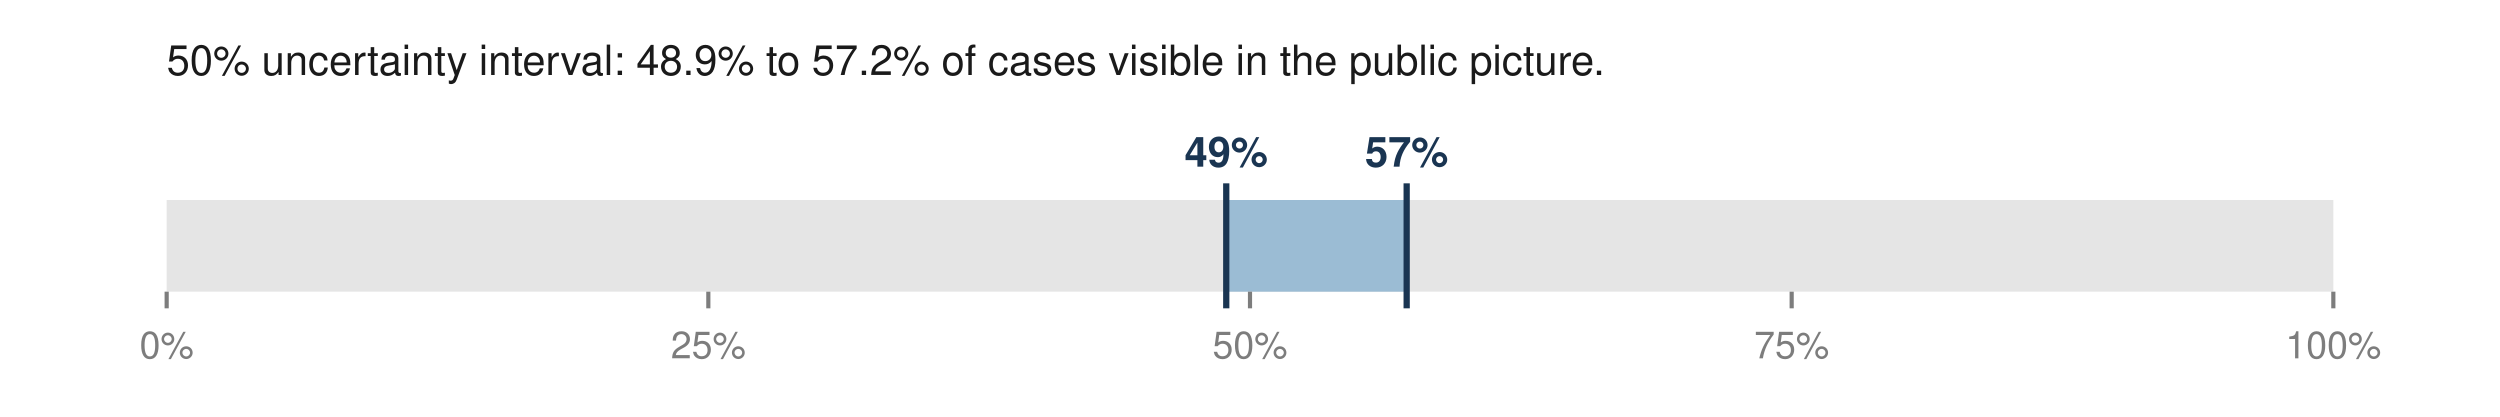
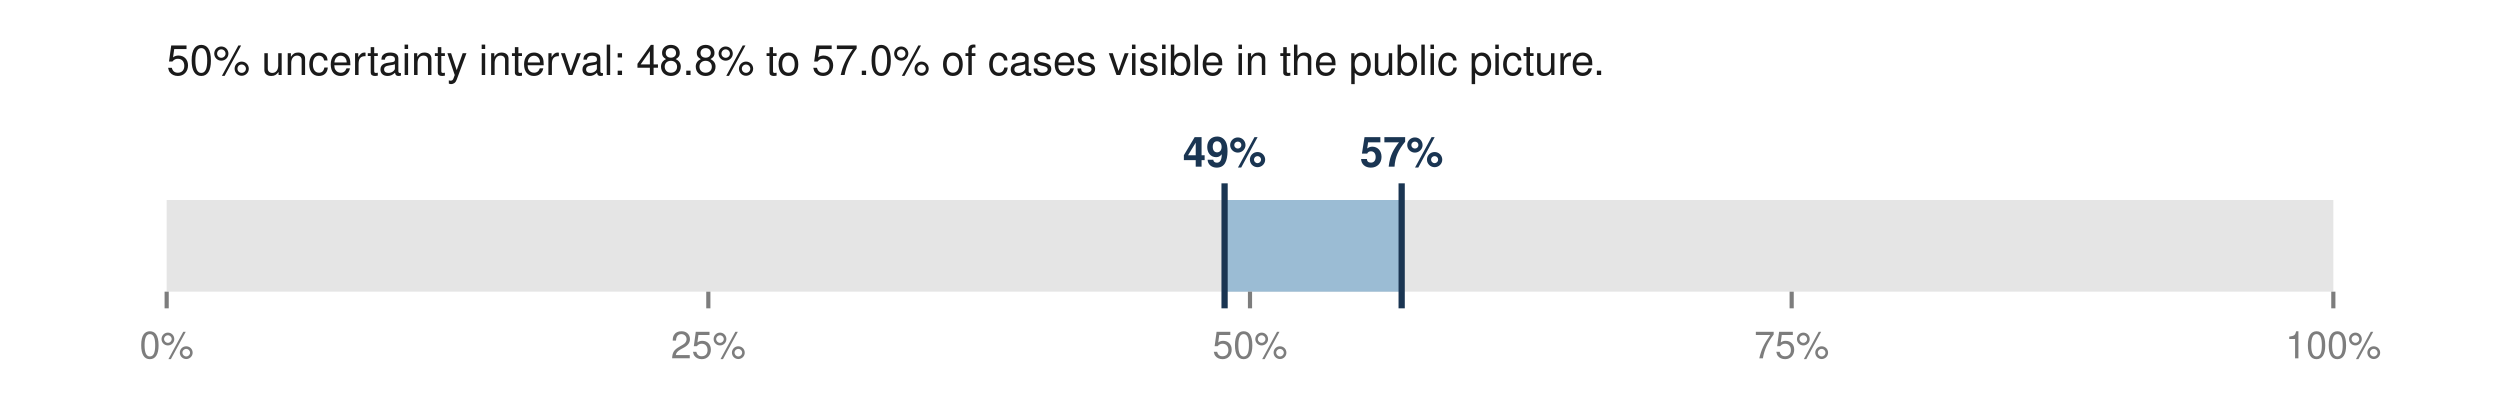
<svg xmlns="http://www.w3.org/2000/svg" viewBox="0 0 600 100" width="600" height="100" role="img" aria-labelledby="t">
-   <text x="40.0" y="18.0" font-family="Helvetica,Arial,sans-serif" font-size="10" fill="#1a1a1a" font-weight="normal" text-anchor="start">50% uncertainty interval: 48.9% to 57.2% of cases visible in the public picture.</text>
+   <text x="40.0" y="18.0" font-family="Helvetica,Arial,sans-serif" font-size="10" fill="#1a1a1a" font-weight="normal" text-anchor="start">50% uncertainty interval: 48.8% to 57.0% of cases visible in the public picture.</text>
  <rect x="40.0" y="48.0" width="520.0" height="22.0" fill="#e5e5e5" />
-   <rect x="294.3" y="48.0" width="43.2" height="22.0" fill="#9bbcd4" />
-   <line x1="294.3" y1="44.0" x2="294.3" y2="74.0" stroke="#1a3552" stroke-width="1.5" />
-   <line x1="337.6" y1="44.0" x2="337.6" y2="74.0" stroke="#1a3552" stroke-width="1.5" />
-   <text x="294.3" y="40.0" font-family="Helvetica,Arial,sans-serif" font-size="10" fill="#1a3552" font-weight="bold" text-anchor="middle">49%</text>
-   <text x="337.6" y="40.0" font-family="Helvetica,Arial,sans-serif" font-size="10" fill="#1a3552" font-weight="bold" text-anchor="middle">57%</text>
+   <rect x="293.9" y="48.0" width="42.4" height="22.0" fill="#9bbcd4" />
+   <line x1="293.9" y1="44.0" x2="293.9" y2="74.0" stroke="#1a3552" stroke-width="1.5" />
+   <line x1="336.4" y1="44.0" x2="336.4" y2="74.0" stroke="#1a3552" stroke-width="1.5" />
+   <text x="293.9" y="40.0" font-family="Helvetica,Arial,sans-serif" font-size="10" fill="#1a3552" font-weight="bold" text-anchor="middle">49%</text>
+   <text x="336.4" y="40.0" font-family="Helvetica,Arial,sans-serif" font-size="10" fill="#1a3552" font-weight="bold" text-anchor="middle">57%</text>
  <line x1="40.0" y1="70.0" x2="40.0" y2="74.0" stroke="#7d7d7d" stroke-width="1" />
  <text x="40.0" y="86.0" font-family="Helvetica,Arial,sans-serif" font-size="9" fill="#7d7d7d" font-weight="normal" text-anchor="middle">0%</text>
  <line x1="170.0" y1="70.0" x2="170.0" y2="74.0" stroke="#7d7d7d" stroke-width="1" />
  <text x="170.0" y="86.0" font-family="Helvetica,Arial,sans-serif" font-size="9" fill="#7d7d7d" font-weight="normal" text-anchor="middle">25%</text>
  <line x1="300.0" y1="70.0" x2="300.0" y2="74.0" stroke="#7d7d7d" stroke-width="1" />
  <text x="300.0" y="86.0" font-family="Helvetica,Arial,sans-serif" font-size="9" fill="#7d7d7d" font-weight="normal" text-anchor="middle">50%</text>
  <line x1="430.0" y1="70.0" x2="430.0" y2="74.0" stroke="#7d7d7d" stroke-width="1" />
  <text x="430.0" y="86.0" font-family="Helvetica,Arial,sans-serif" font-size="9" fill="#7d7d7d" font-weight="normal" text-anchor="middle">75%</text>
  <line x1="560.0" y1="70.0" x2="560.0" y2="74.0" stroke="#7d7d7d" stroke-width="1" />
  <text x="560.0" y="86.0" font-family="Helvetica,Arial,sans-serif" font-size="9" fill="#7d7d7d" font-weight="normal" text-anchor="middle">100%</text>
</svg>
